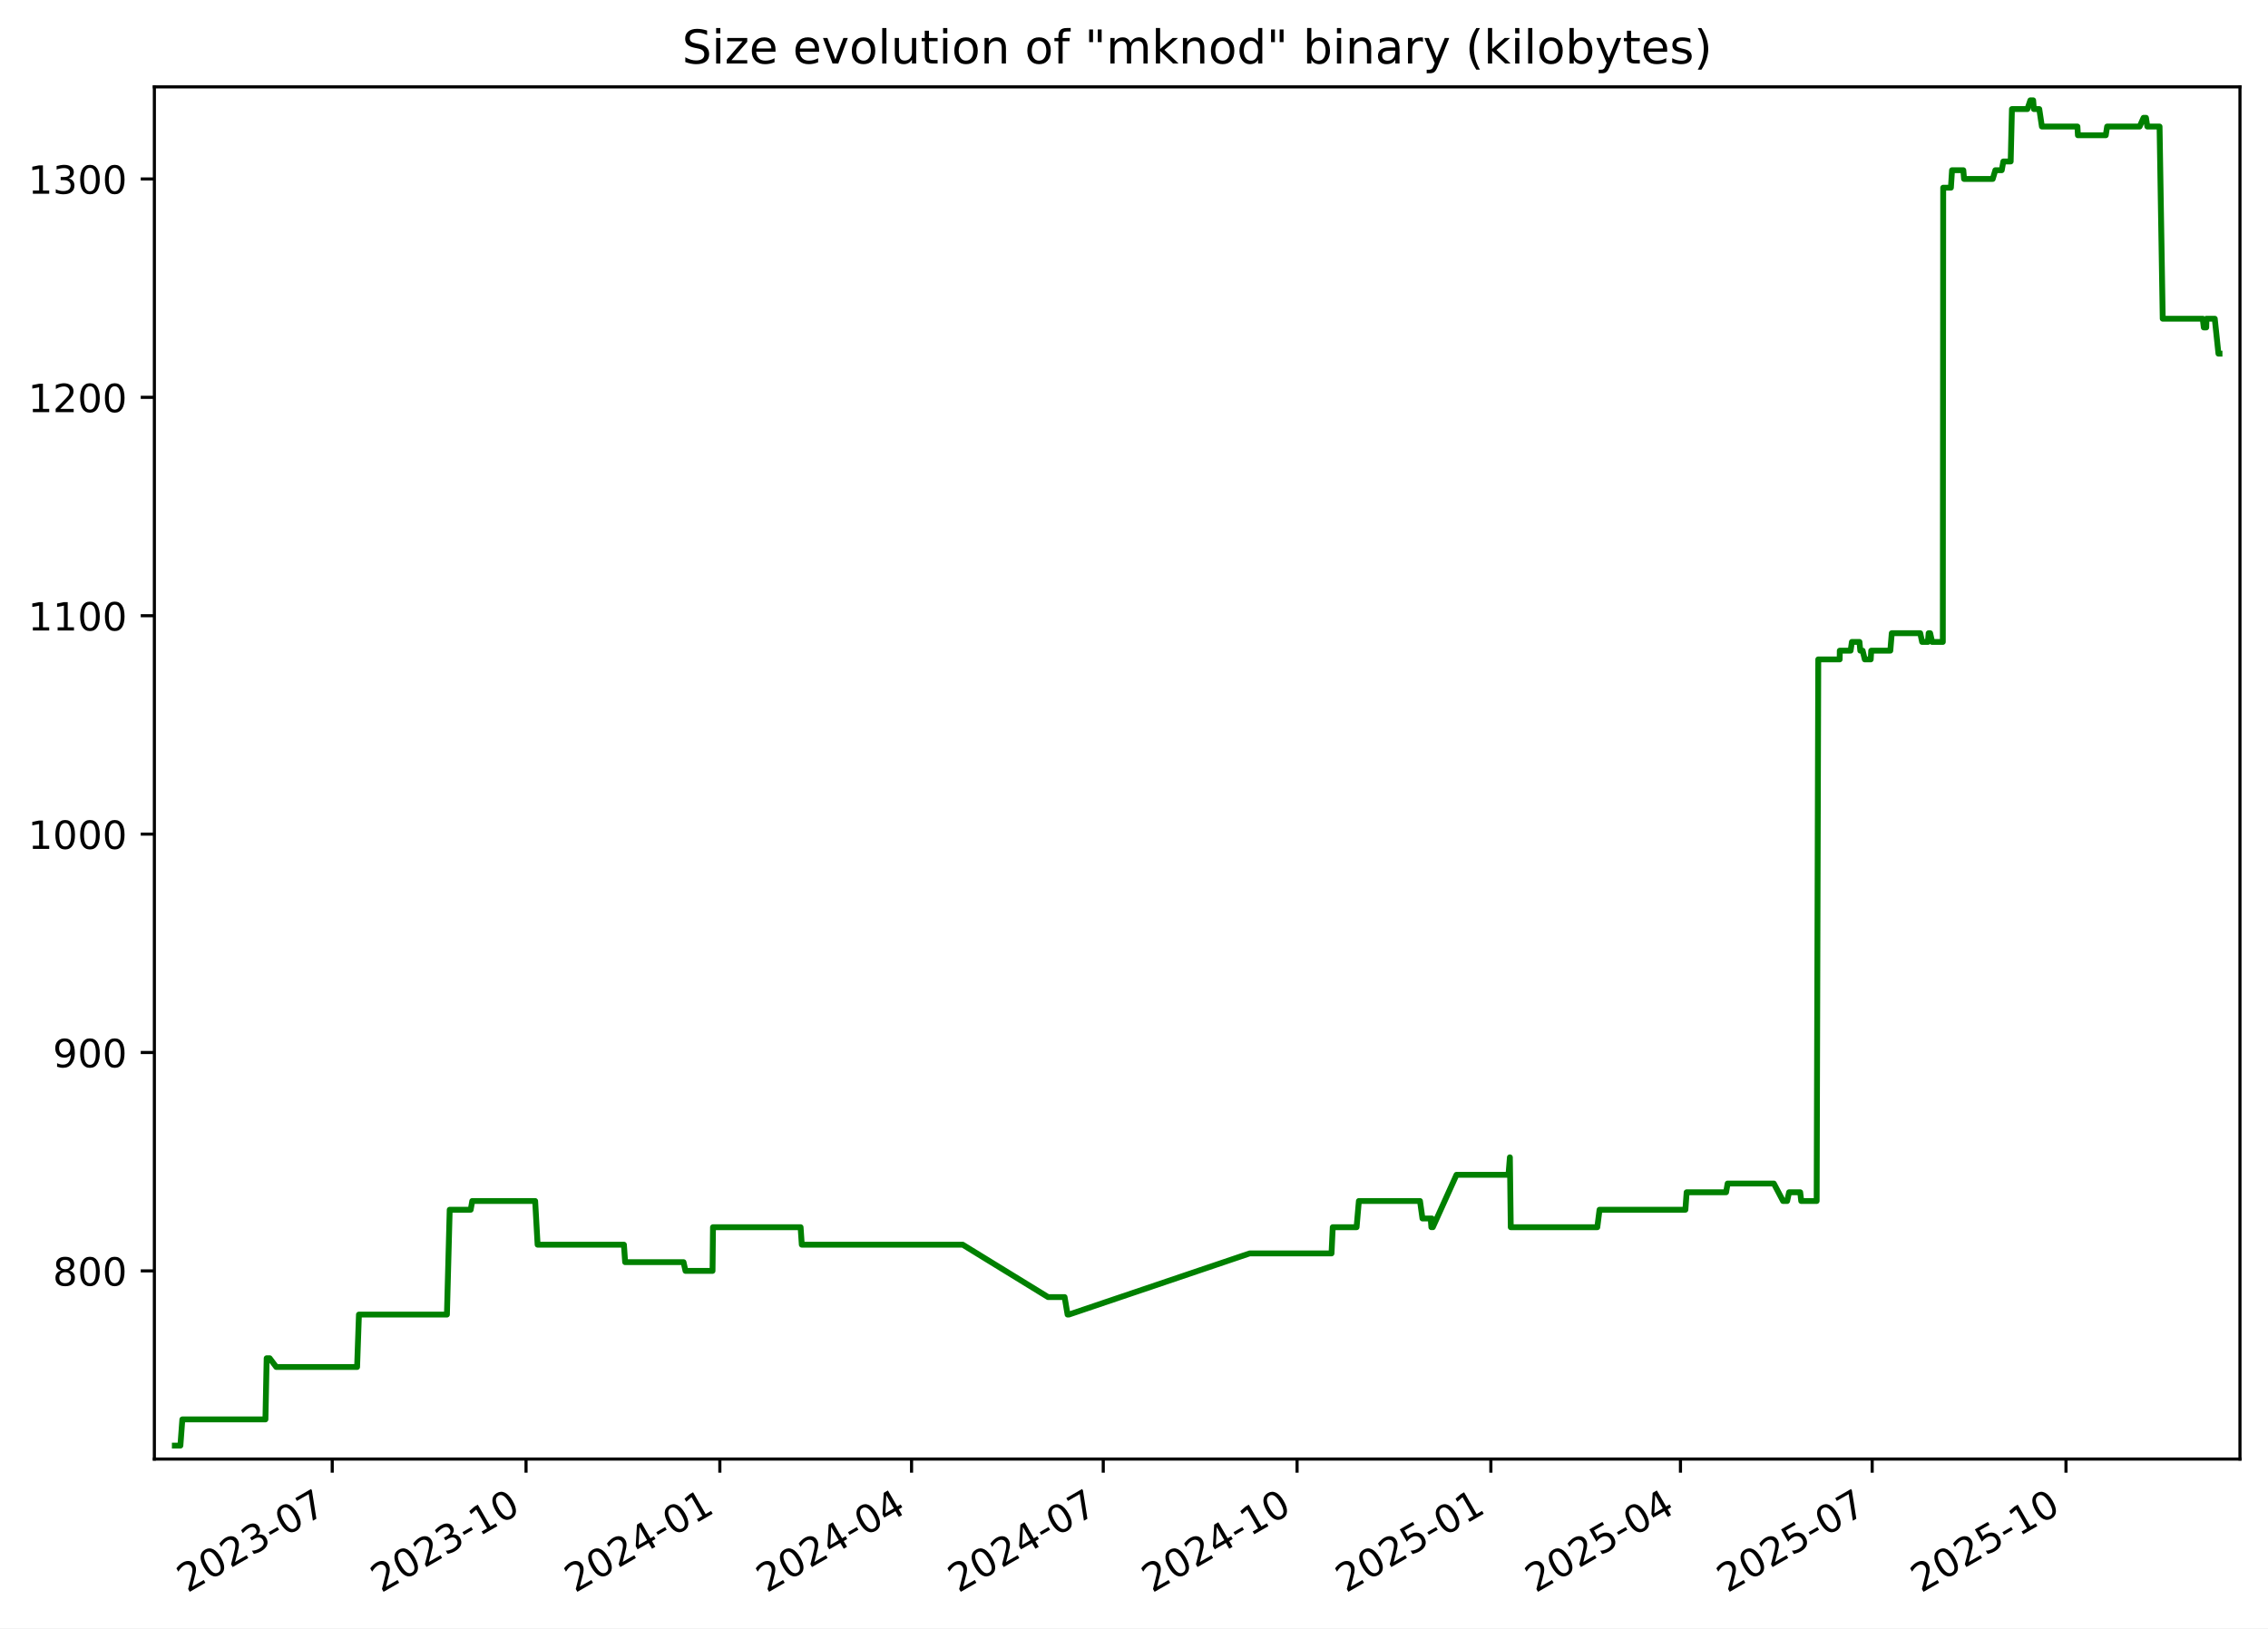
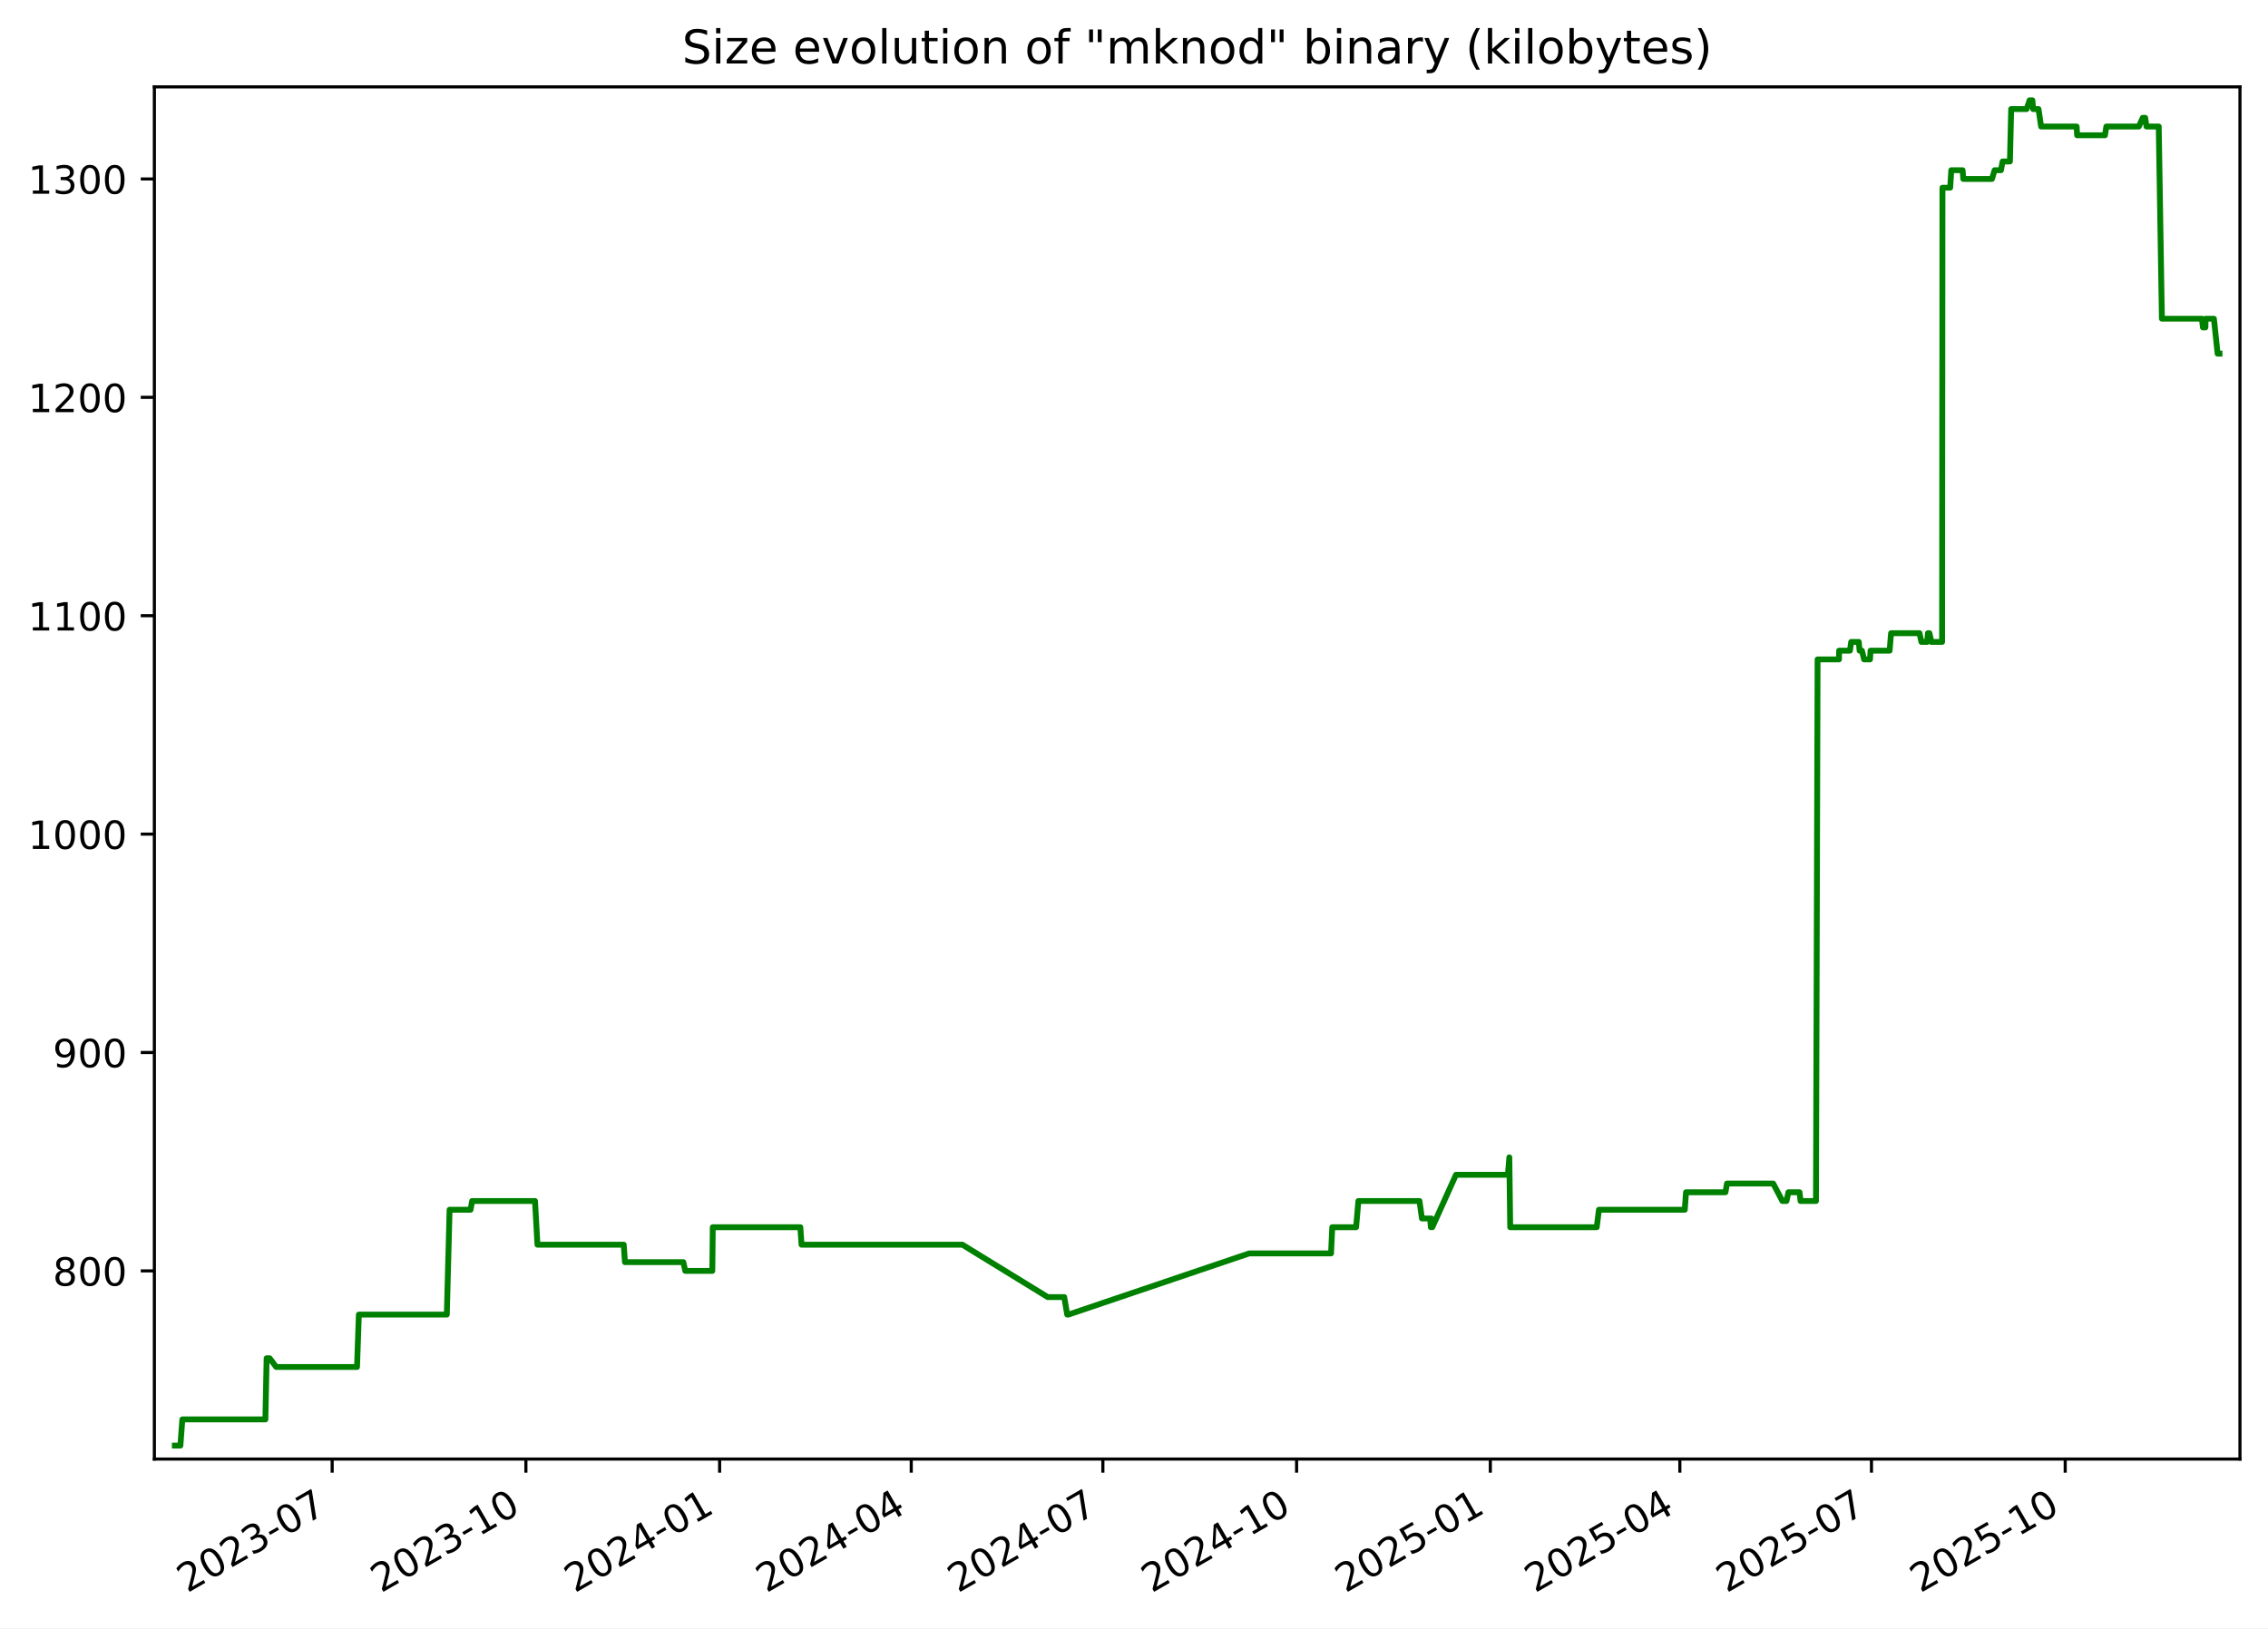
<svg xmlns="http://www.w3.org/2000/svg" xmlns:xlink="http://www.w3.org/1999/xlink" width="582.53pt" height="418.303pt" viewBox="0 0 582.53 418.303" version="1.1">
  <defs>
    <style type="text/css">*{stroke-linejoin: round; stroke-linecap: butt}</style>
  </defs>
  <g id="figure_1">
    <g id="patch_1">
      <path d="M -0 418.303  L 582.53 418.303  L 582.53 0  L -0 0  z " style="fill: #ffffff" />
    </g>
    <g id="axes_1">
      <g id="patch_2">
        <path d="M 39.65 374.83  L 575.33 374.83  L 575.33 22.318  L 39.65 22.318  z " style="fill: #ffffff" />
      </g>
      <g id="matplotlib.axis_1">
        <g id="xtick_1">
          <g id="line2d_1">
            <defs>
-               <path id="mbfaefd410b" d="M 0 0  L 0 3.5  " style="stroke: #000000; stroke-width: 0.8" />
+               <path id="m4caf3f2952" d="M 0 0  L 0 3.5  " style="stroke: #000000; stroke-width: 0.8" />
            </defs>
            <g>
-               <use xlink:href="#mbfaefd410b" x="85.332" y="374.83" style="stroke: #000000; stroke-width: 0.8" />
+               <use xlink:href="#m4caf3f2952" x="85.315" y="374.83" style="stroke: #000000; stroke-width: 0.8" />
            </g>
          </g>
          <g id="text_1">
-             <g transform="translate(48.10696 409.302) rotate(-30) scale(0.1 -0.1)">
+             <g transform="translate(48.09022 409.302) rotate(-30) scale(0.1 -0.1)">
              <defs>
                <path id="DejaVuSans-32" d="M 1228 531  L 3431 531  L 3431 0  L 469 0  L 469 531  Q 828 903 1448 1529  Q 2069 2156 2228 2338  Q 2531 2678 2651 2914  Q 2772 3150 2772 3378  Q 2772 3750 2511 3984  Q 2250 4219 1831 4219  Q 1534 4219 1204 4116  Q 875 4013 500 3803  L 500 4441  Q 881 4594 1212 4672  Q 1544 4750 1819 4750  Q 2544 4750 2975 4387  Q 3406 4025 3406 3419  Q 3406 3131 3298 2873  Q 3191 2616 2906 2266  Q 2828 2175 2409 1742  Q 1991 1309 1228 531  z " transform="scale(0.015625)" />
                <path id="DejaVuSans-30" d="M 2034 4250  Q 1547 4250 1301 3770  Q 1056 3291 1056 2328  Q 1056 1369 1301 889  Q 1547 409 2034 409  Q 2525 409 2770 889  Q 3016 1369 3016 2328  Q 3016 3291 2770 3770  Q 2525 4250 2034 4250  z M 2034 4750  Q 2819 4750 3233 4129  Q 3647 3509 3647 2328  Q 3647 1150 3233 529  Q 2819 -91 2034 -91  Q 1250 -91 836 529  Q 422 1150 422 2328  Q 422 3509 836 4129  Q 1250 4750 2034 4750  z " transform="scale(0.015625)" />
                <path id="DejaVuSans-33" d="M 2597 2516  Q 3050 2419 3304 2112  Q 3559 1806 3559 1356  Q 3559 666 3084 287  Q 2609 -91 1734 -91  Q 1441 -91 1130 -33  Q 819 25 488 141  L 488 750  Q 750 597 1062 519  Q 1375 441 1716 441  Q 2309 441 2620 675  Q 2931 909 2931 1356  Q 2931 1769 2642 2001  Q 2353 2234 1838 2234  L 1294 2234  L 1294 2753  L 1863 2753  Q 2328 2753 2575 2939  Q 2822 3125 2822 3475  Q 2822 3834 2567 4026  Q 2313 4219 1838 4219  Q 1578 4219 1281 4162  Q 984 4106 628 3988  L 628 4550  Q 988 4650 1302 4700  Q 1616 4750 1894 4750  Q 2613 4750 3031 4423  Q 3450 4097 3450 3541  Q 3450 3153 3228 2886  Q 3006 2619 2597 2516  z " transform="scale(0.015625)" />
                <path id="DejaVuSans-2d" d="M 313 2009  L 1997 2009  L 1997 1497  L 313 1497  L 313 2009  z " transform="scale(0.015625)" />
                <path id="DejaVuSans-37" d="M 525 4666  L 3525 4666  L 3525 4397  L 1831 0  L 1172 0  L 2766 4134  L 525 4134  L 525 4666  z " transform="scale(0.015625)" />
              </defs>
              <use xlink:href="#DejaVuSans-32" />
              <use xlink:href="#DejaVuSans-30" x="63.623" />
              <use xlink:href="#DejaVuSans-32" x="127.246" />
              <use xlink:href="#DejaVuSans-33" x="190.869" />
              <use xlink:href="#DejaVuSans-2d" x="254.492" />
              <use xlink:href="#DejaVuSans-30" x="290.576" />
              <use xlink:href="#DejaVuSans-37" x="354.199" />
            </g>
          </g>
        </g>
        <g id="xtick_2">
          <g id="line2d_2">
            <g>
-               <use xlink:href="#mbfaefd410b" x="135.111" y="374.83" style="stroke: #000000; stroke-width: 0.8" />
+               <use xlink:href="#m4caf3f2952" x="135.074" y="374.83" style="stroke: #000000; stroke-width: 0.8" />
            </g>
          </g>
          <g id="text_2">
-             <g transform="translate(97.88657 409.302) rotate(-30) scale(0.1 -0.1)">
+             <g transform="translate(97.84921 409.302) rotate(-30) scale(0.1 -0.1)">
              <defs>
                <path id="DejaVuSans-31" d="M 794 531  L 1825 531  L 1825 4091  L 703 3866  L 703 4441  L 1819 4666  L 2450 4666  L 2450 531  L 3481 531  L 3481 0  L 794 0  L 794 531  z " transform="scale(0.015625)" />
              </defs>
              <use xlink:href="#DejaVuSans-32" />
              <use xlink:href="#DejaVuSans-30" x="63.623" />
              <use xlink:href="#DejaVuSans-32" x="127.246" />
              <use xlink:href="#DejaVuSans-33" x="190.869" />
              <use xlink:href="#DejaVuSans-2d" x="254.492" />
              <use xlink:href="#DejaVuSans-31" x="290.576" />
              <use xlink:href="#DejaVuSans-30" x="354.199" />
            </g>
          </g>
        </g>
        <g id="xtick_3">
          <g id="line2d_3">
            <g>
-               <use xlink:href="#mbfaefd410b" x="184.891" y="374.83" style="stroke: #000000; stroke-width: 0.8" />
+               <use xlink:href="#m4caf3f2952" x="184.833" y="374.83" style="stroke: #000000; stroke-width: 0.8" />
            </g>
          </g>
          <g id="text_3">
-             <g transform="translate(147.6662 409.302) rotate(-30) scale(0.1 -0.1)">
+             <g transform="translate(147.6082 409.302) rotate(-30) scale(0.1 -0.1)">
              <defs>
                <path id="DejaVuSans-34" d="M 2419 4116  L 825 1625  L 2419 1625  L 2419 4116  z M 2253 4666  L 3047 4666  L 3047 1625  L 3713 1625  L 3713 1100  L 3047 1100  L 3047 0  L 2419 0  L 2419 1100  L 313 1100  L 313 1709  L 2253 4666  z " transform="scale(0.015625)" />
              </defs>
              <use xlink:href="#DejaVuSans-32" />
              <use xlink:href="#DejaVuSans-30" x="63.623" />
              <use xlink:href="#DejaVuSans-32" x="127.246" />
              <use xlink:href="#DejaVuSans-34" x="190.869" />
              <use xlink:href="#DejaVuSans-2d" x="254.492" />
              <use xlink:href="#DejaVuSans-30" x="290.576" />
              <use xlink:href="#DejaVuSans-31" x="354.199" />
            </g>
          </g>
        </g>
        <g id="xtick_4">
          <g id="line2d_4">
            <g>
-               <use xlink:href="#mbfaefd410b" x="234.13" y="374.83" style="stroke: #000000; stroke-width: 0.8" />
+               <use xlink:href="#m4caf3f2952" x="234.051" y="374.83" style="stroke: #000000; stroke-width: 0.8" />
            </g>
          </g>
          <g id="text_4">
-             <g transform="translate(196.9047 409.302) rotate(-30) scale(0.1 -0.1)">
+             <g transform="translate(196.8263 409.302) rotate(-30) scale(0.1 -0.1)">
              <use xlink:href="#DejaVuSans-32" />
              <use xlink:href="#DejaVuSans-30" x="63.623" />
              <use xlink:href="#DejaVuSans-32" x="127.246" />
              <use xlink:href="#DejaVuSans-34" x="190.869" />
              <use xlink:href="#DejaVuSans-2d" x="254.492" />
              <use xlink:href="#DejaVuSans-30" x="290.576" />
              <use xlink:href="#DejaVuSans-34" x="354.199" />
            </g>
          </g>
        </g>
        <g id="xtick_5">
          <g id="line2d_5">
            <g>
-               <use xlink:href="#mbfaefd410b" x="283.368" y="374.83" style="stroke: #000000; stroke-width: 0.8" />
+               <use xlink:href="#m4caf3f2952" x="283.269" y="374.83" style="stroke: #000000; stroke-width: 0.8" />
            </g>
          </g>
          <g id="text_5">
-             <g transform="translate(246.1432 409.302) rotate(-30) scale(0.1 -0.1)">
+             <g transform="translate(246.0445 409.302) rotate(-30) scale(0.1 -0.1)">
              <use xlink:href="#DejaVuSans-32" />
              <use xlink:href="#DejaVuSans-30" x="63.623" />
              <use xlink:href="#DejaVuSans-32" x="127.246" />
              <use xlink:href="#DejaVuSans-34" x="190.869" />
              <use xlink:href="#DejaVuSans-2d" x="254.492" />
              <use xlink:href="#DejaVuSans-30" x="290.576" />
              <use xlink:href="#DejaVuSans-37" x="354.199" />
            </g>
          </g>
        </g>
        <g id="xtick_6">
          <g id="line2d_6">
            <g>
-               <use xlink:href="#mbfaefd410b" x="333.148" y="374.83" style="stroke: #000000; stroke-width: 0.8" />
+               <use xlink:href="#m4caf3f2952" x="333.028" y="374.83" style="stroke: #000000; stroke-width: 0.8" />
            </g>
          </g>
          <g id="text_6">
-             <g transform="translate(295.9229 409.302) rotate(-30) scale(0.1 -0.1)">
+             <g transform="translate(295.8035 409.302) rotate(-30) scale(0.1 -0.1)">
              <use xlink:href="#DejaVuSans-32" />
              <use xlink:href="#DejaVuSans-30" x="63.623" />
              <use xlink:href="#DejaVuSans-32" x="127.246" />
              <use xlink:href="#DejaVuSans-34" x="190.869" />
              <use xlink:href="#DejaVuSans-2d" x="254.492" />
              <use xlink:href="#DejaVuSans-31" x="290.576" />
              <use xlink:href="#DejaVuSans-30" x="354.199" />
            </g>
          </g>
        </g>
        <g id="xtick_7">
          <g id="line2d_7">
            <g>
-               <use xlink:href="#mbfaefd410b" x="382.927" y="374.83" style="stroke: #000000; stroke-width: 0.8" />
+               <use xlink:href="#m4caf3f2952" x="382.787" y="374.83" style="stroke: #000000; stroke-width: 0.8" />
            </g>
          </g>
          <g id="text_7">
-             <g transform="translate(345.7025 409.302) rotate(-30) scale(0.1 -0.1)">
+             <g transform="translate(345.5625 409.302) rotate(-30) scale(0.1 -0.1)">
              <defs>
                <path id="DejaVuSans-35" d="M 691 4666  L 3169 4666  L 3169 4134  L 1269 4134  L 1269 2991  Q 1406 3038 1543 3061  Q 1681 3084 1819 3084  Q 2600 3084 3056 2656  Q 3513 2228 3513 1497  Q 3513 744 3044 326  Q 2575 -91 1722 -91  Q 1428 -91 1123 -41  Q 819 9 494 109  L 494 744  Q 775 591 1075 516  Q 1375 441 1709 441  Q 2250 441 2565 725  Q 2881 1009 2881 1497  Q 2881 1984 2565 2268  Q 2250 2553 1709 2553  Q 1456 2553 1204 2497  Q 953 2441 691 2322  L 691 4666  z " transform="scale(0.015625)" />
              </defs>
              <use xlink:href="#DejaVuSans-32" />
              <use xlink:href="#DejaVuSans-30" x="63.623" />
              <use xlink:href="#DejaVuSans-32" x="127.246" />
              <use xlink:href="#DejaVuSans-35" x="190.869" />
              <use xlink:href="#DejaVuSans-2d" x="254.492" />
              <use xlink:href="#DejaVuSans-30" x="290.576" />
              <use xlink:href="#DejaVuSans-31" x="354.199" />
            </g>
          </g>
        </g>
        <g id="xtick_8">
          <g id="line2d_8">
            <g>
-               <use xlink:href="#mbfaefd410b" x="431.625" y="374.83" style="stroke: #000000; stroke-width: 0.8" />
+               <use xlink:href="#m4caf3f2952" x="431.465" y="374.83" style="stroke: #000000; stroke-width: 0.8" />
            </g>
          </g>
          <g id="text_8">
-             <g transform="translate(394.3999 409.302) rotate(-30) scale(0.1 -0.1)">
+             <g transform="translate(394.2397 409.302) rotate(-30) scale(0.1 -0.1)">
              <use xlink:href="#DejaVuSans-32" />
              <use xlink:href="#DejaVuSans-30" x="63.623" />
              <use xlink:href="#DejaVuSans-32" x="127.246" />
              <use xlink:href="#DejaVuSans-35" x="190.869" />
              <use xlink:href="#DejaVuSans-2d" x="254.492" />
              <use xlink:href="#DejaVuSans-30" x="290.576" />
              <use xlink:href="#DejaVuSans-34" x="354.199" />
            </g>
          </g>
        </g>
        <g id="xtick_9">
          <g id="line2d_9">
            <g>
-               <use xlink:href="#mbfaefd410b" x="480.863" y="374.83" style="stroke: #000000; stroke-width: 0.8" />
+               <use xlink:href="#m4caf3f2952" x="480.683" y="374.83" style="stroke: #000000; stroke-width: 0.8" />
            </g>
          </g>
          <g id="text_9">
-             <g transform="translate(443.6385 409.302) rotate(-30) scale(0.1 -0.1)">
+             <g transform="translate(443.4579 409.302) rotate(-30) scale(0.1 -0.1)">
              <use xlink:href="#DejaVuSans-32" />
              <use xlink:href="#DejaVuSans-30" x="63.623" />
              <use xlink:href="#DejaVuSans-32" x="127.246" />
              <use xlink:href="#DejaVuSans-35" x="190.869" />
              <use xlink:href="#DejaVuSans-2d" x="254.492" />
              <use xlink:href="#DejaVuSans-30" x="290.576" />
              <use xlink:href="#DejaVuSans-37" x="354.199" />
            </g>
          </g>
        </g>
        <g id="xtick_10">
          <g id="line2d_10">
            <g>
-               <use xlink:href="#mbfaefd410b" x="530.643" y="374.83" style="stroke: #000000; stroke-width: 0.8" />
+               <use xlink:href="#m4caf3f2952" x="530.442" y="374.83" style="stroke: #000000; stroke-width: 0.8" />
            </g>
          </g>
          <g id="text_10">
-             <g transform="translate(493.4181 409.302) rotate(-30) scale(0.1 -0.1)">
+             <g transform="translate(493.2169 409.302) rotate(-30) scale(0.1 -0.1)">
              <use xlink:href="#DejaVuSans-32" />
              <use xlink:href="#DejaVuSans-30" x="63.623" />
              <use xlink:href="#DejaVuSans-32" x="127.246" />
              <use xlink:href="#DejaVuSans-35" x="190.869" />
              <use xlink:href="#DejaVuSans-2d" x="254.492" />
              <use xlink:href="#DejaVuSans-31" x="290.576" />
              <use xlink:href="#DejaVuSans-30" x="354.199" />
            </g>
          </g>
        </g>
      </g>
      <g id="matplotlib.axis_2">
        <g id="ytick_1">
          <g id="line2d_11">
            <defs>
-               <path id="mb6f8bbd2e9" d="M 0 0  L -3.5 0  " style="stroke: #000000; stroke-width: 0.8" />
+               <path id="m0c695ed18d" d="M 0 0  L -3.5 0  " style="stroke: #000000; stroke-width: 0.8" />
            </defs>
            <g>
-               <use xlink:href="#mb6f8bbd2e9" x="39.65" y="326.491" style="stroke: #000000; stroke-width: 0.8" />
+               <use xlink:href="#m0c695ed18d" x="39.65" y="326.491" style="stroke: #000000; stroke-width: 0.8" />
            </g>
          </g>
          <g id="text_11">
            <g transform="translate(13.5625 330.2902) scale(0.1 -0.1)">
              <defs>
                <path id="DejaVuSans-38" d="M 2034 2216  Q 1584 2216 1326 1975  Q 1069 1734 1069 1313  Q 1069 891 1326 650  Q 1584 409 2034 409  Q 2484 409 2743 651  Q 3003 894 3003 1313  Q 3003 1734 2745 1975  Q 2488 2216 2034 2216  z M 1403 2484  Q 997 2584 770 2862  Q 544 3141 544 3541  Q 544 4100 942 4425  Q 1341 4750 2034 4750  Q 2731 4750 3128 4425  Q 3525 4100 3525 3541  Q 3525 3141 3298 2862  Q 3072 2584 2669 2484  Q 3125 2378 3379 2068  Q 3634 1759 3634 1313  Q 3634 634 3220 271  Q 2806 -91 2034 -91  Q 1263 -91 848 271  Q 434 634 434 1313  Q 434 1759 690 2068  Q 947 2378 1403 2484  z M 1172 3481  Q 1172 3119 1398 2916  Q 1625 2713 2034 2713  Q 2441 2713 2670 2916  Q 2900 3119 2900 3481  Q 2900 3844 2670 4047  Q 2441 4250 2034 4250  Q 1625 4250 1398 4047  Q 1172 3844 1172 3481  z " transform="scale(0.015625)" />
              </defs>
              <use xlink:href="#DejaVuSans-38" />
              <use xlink:href="#DejaVuSans-30" x="63.623" />
              <use xlink:href="#DejaVuSans-30" x="127.246" />
            </g>
          </g>
        </g>
        <g id="ytick_2">
          <g id="line2d_12">
            <g>
-               <use xlink:href="#mb6f8bbd2e9" x="39.65" y="270.387" style="stroke: #000000; stroke-width: 0.8" />
+               <use xlink:href="#m0c695ed18d" x="39.65" y="270.387" style="stroke: #000000; stroke-width: 0.8" />
            </g>
          </g>
          <g id="text_12">
            <g transform="translate(13.5625 274.1863) scale(0.1 -0.1)">
              <defs>
                <path id="DejaVuSans-39" d="M 703 97  L 703 672  Q 941 559 1184 500  Q 1428 441 1663 441  Q 2288 441 2617 861  Q 2947 1281 2994 2138  Q 2813 1869 2534 1725  Q 2256 1581 1919 1581  Q 1219 1581 811 2004  Q 403 2428 403 3163  Q 403 3881 828 4315  Q 1253 4750 1959 4750  Q 2769 4750 3195 4129  Q 3622 3509 3622 2328  Q 3622 1225 3098 567  Q 2575 -91 1691 -91  Q 1453 -91 1209 -44  Q 966 3 703 97  z M 1959 2075  Q 2384 2075 2632 2365  Q 2881 2656 2881 3163  Q 2881 3666 2632 3958  Q 2384 4250 1959 4250  Q 1534 4250 1286 3958  Q 1038 3666 1038 3163  Q 1038 2656 1286 2365  Q 1534 2075 1959 2075  z " transform="scale(0.015625)" />
              </defs>
              <use xlink:href="#DejaVuSans-39" />
              <use xlink:href="#DejaVuSans-30" x="63.623" />
              <use xlink:href="#DejaVuSans-30" x="127.246" />
            </g>
          </g>
        </g>
        <g id="ytick_3">
          <g id="line2d_13">
            <g>
-               <use xlink:href="#mb6f8bbd2e9" x="39.65" y="214.283" style="stroke: #000000; stroke-width: 0.8" />
+               <use xlink:href="#m0c695ed18d" x="39.65" y="214.283" style="stroke: #000000; stroke-width: 0.8" />
            </g>
          </g>
          <g id="text_13">
            <g transform="translate(7.2 218.0824) scale(0.1 -0.1)">
              <use xlink:href="#DejaVuSans-31" />
              <use xlink:href="#DejaVuSans-30" x="63.623" />
              <use xlink:href="#DejaVuSans-30" x="127.246" />
              <use xlink:href="#DejaVuSans-30" x="190.869" />
            </g>
          </g>
        </g>
        <g id="ytick_4">
          <g id="line2d_14">
            <g>
-               <use xlink:href="#mb6f8bbd2e9" x="39.65" y="158.179" style="stroke: #000000; stroke-width: 0.8" />
+               <use xlink:href="#m0c695ed18d" x="39.65" y="158.179" style="stroke: #000000; stroke-width: 0.8" />
            </g>
          </g>
          <g id="text_14">
            <g transform="translate(7.2 161.9785) scale(0.1 -0.1)">
              <use xlink:href="#DejaVuSans-31" />
              <use xlink:href="#DejaVuSans-31" x="63.623" />
              <use xlink:href="#DejaVuSans-30" x="127.246" />
              <use xlink:href="#DejaVuSans-30" x="190.869" />
            </g>
          </g>
        </g>
        <g id="ytick_5">
          <g id="line2d_15">
            <g>
-               <use xlink:href="#mb6f8bbd2e9" x="39.65" y="102.075" style="stroke: #000000; stroke-width: 0.8" />
+               <use xlink:href="#m0c695ed18d" x="39.65" y="102.075" style="stroke: #000000; stroke-width: 0.8" />
            </g>
          </g>
          <g id="text_15">
            <g transform="translate(7.2 105.8746) scale(0.1 -0.1)">
              <use xlink:href="#DejaVuSans-31" />
              <use xlink:href="#DejaVuSans-32" x="63.623" />
              <use xlink:href="#DejaVuSans-30" x="127.246" />
              <use xlink:href="#DejaVuSans-30" x="190.869" />
            </g>
          </g>
        </g>
        <g id="ytick_6">
          <g id="line2d_16">
            <g>
-               <use xlink:href="#mb6f8bbd2e9" x="39.65" y="45.972" style="stroke: #000000; stroke-width: 0.8" />
+               <use xlink:href="#m0c695ed18d" x="39.65" y="45.972" style="stroke: #000000; stroke-width: 0.8" />
            </g>
          </g>
          <g id="text_16">
            <g transform="translate(7.2 49.77075) scale(0.1 -0.1)">
              <use xlink:href="#DejaVuSans-31" />
              <use xlink:href="#DejaVuSans-33" x="63.623" />
              <use xlink:href="#DejaVuSans-30" x="127.246" />
              <use xlink:href="#DejaVuSans-30" x="190.869" />
            </g>
          </g>
        </g>
      </g>
      <g id="line2d_17">
-         <path d="M 44.902 371.374  L 46.334 371.374  L 46.835 364.642  L 68.176 364.642  L 68.492 348.933  L 69.266 348.933  L 70.952 351.177  L 91.722 351.177  L 92.193 337.712  L 114.793 337.712  L 115.505 310.782  L 120.897 310.782  L 121.295 308.538  L 137.454 308.538  L 138.082 319.759  L 160.255 319.759  L 160.564 324.247  L 175.564 324.247  L 176.066 326.491  L 183.013 326.491  L 183.13 315.27  L 205.634 315.27  L 205.937 319.759  L 247.268 319.759  L 269.198 333.223  L 273.442 333.223  L 274.204 337.712  L 274.534 337.712  L 320.965 322.003  L 341.998 322.003  L 342.313 315.27  L 348.438 315.27  L 349.023 308.538  L 364.721 308.538  L 365.356 313.026  L 367.47 313.026  L 367.642 315.27  L 367.76 313.026  L 368.02 315.27  L 374.098 301.805  L 387.448 301.805  L 387.809 297.317  L 388.036 315.27  L 410.267 315.27  L 410.836 310.782  L 432.89 310.782  L 433.209 306.294  L 443.343 306.294  L 443.738 304.049  L 455.607 304.049  L 457.971 308.538  L 459.025 308.538  L 459.523 306.294  L 462.379 306.294  L 462.639 308.538  L 466.606 308.538  L 467.017 169.4  L 472.519 169.4  L 472.544 167.156  L 475.323 167.156  L 475.651 164.912  L 477.602 164.912  L 477.811 167.156  L 478.413 167.156  L 478.966 169.4  L 480.491 169.4  L 480.618 167.156  L 485.523 167.156  L 485.895 162.668  L 493.206 162.668  L 493.691 164.912  L 495.173 164.912  L 495.369 162.668  L 495.751 162.668  L 496.262 164.912  L 499.01 164.912  L 499.106 48.216  L 501.088 48.216  L 501.373 43.727  L 504.276 43.727  L 504.461 45.972  L 511.826 45.972  L 512.501 43.727  L 514.142 43.727  L 514.551 41.483  L 516.441 41.483  L 516.762 28.018  L 520.732 28.018  L 521.488 25.774  L 522.215 25.774  L 522.393 28.018  L 523.784 28.018  L 524.456 32.507  L 533.58 32.507  L 533.706 34.751  L 540.86 34.751  L 541.211 32.507  L 549.562 32.507  L 550.567 30.262  L 551.19 30.262  L 551.53 32.507  L 554.679 32.507  L 555.489 81.878  L 565.767 81.878  L 566.034 84.122  L 566.667 84.122  L 566.722 81.878  L 568.857 81.878  L 569.804 90.855  L 570.078 90.855  L 570.078 90.855  " clip-path="url(#pcf2a4efdf4)" style="fill: none; stroke: #008000; stroke-width: 1.5; stroke-linecap: square" />
+         <path d="M 44.902 371.374  L 46.334 371.374  L 46.834 364.642  L 68.166 364.642  L 68.483 348.933  L 69.255 348.933  L 70.941 351.177  L 91.702 351.177  L 92.173 337.712  L 114.764 337.712  L 115.476 310.782  L 120.866 310.782  L 121.263 308.538  L 137.416 308.538  L 138.043 319.759  L 160.207 319.759  L 160.517 324.247  L 175.51 324.247  L 176.011 326.491  L 182.956 326.491  L 183.073 315.27  L 205.567 315.27  L 205.871 319.759  L 247.184 319.759  L 269.105 333.223  L 273.347 333.223  L 274.109 337.712  L 274.439 337.712  L 320.851 322.003  L 341.875 322.003  L 342.19 315.27  L 348.312 315.27  L 348.897 308.538  L 364.588 308.538  L 365.223 313.026  L 367.336 313.026  L 367.508 315.27  L 367.627 313.026  L 367.886 315.27  L 373.961 301.805  L 387.306 301.805  L 387.667 297.317  L 387.894 315.27  L 410.116 315.27  L 410.684 310.782  L 432.73 310.782  L 433.048 306.294  L 443.178 306.294  L 443.573 304.049  L 455.437 304.049  L 457.8 308.538  L 458.854 308.538  L 459.351 306.294  L 462.206 306.294  L 462.466 308.538  L 466.431 308.538  L 466.842 169.4  L 472.342 169.4  L 472.367 167.156  L 475.144 167.156  L 475.473 164.912  L 477.423 164.912  L 477.632 167.156  L 478.234 167.156  L 478.786 169.4  L 480.311 169.4  L 480.438 167.156  L 485.341 167.156  L 485.712 162.668  L 493.021 162.668  L 493.505 164.912  L 494.987 164.912  L 495.182 162.668  L 495.564 162.668  L 496.075 164.912  L 498.822 164.912  L 498.918 48.216  L 500.899 48.216  L 501.184 43.727  L 504.085 43.727  L 504.271 45.972  L 511.632 45.972  L 512.308 43.727  L 513.947 43.727  L 514.357 41.483  L 516.245 41.483  L 516.567 28.018  L 520.535 28.018  L 521.291 25.774  L 522.017 25.774  L 522.196 28.018  L 523.586 28.018  L 524.257 32.507  L 533.377 32.507  L 533.504 34.751  L 540.655 34.751  L 541.005 32.507  L 549.353 32.507  L 550.358 30.262  L 550.981 30.262  L 551.32 32.507  L 554.468 32.507  L 555.278 81.878  L 565.551 81.878  L 565.819 84.122  L 566.451 84.122  L 566.506 81.878  L 568.64 81.878  L 569.587 90.855  L 570.078 90.855  L 570.078 90.855  " clip-path="url(#p0673088cca)" style="fill: none; stroke: #008000; stroke-width: 1.5; stroke-linecap: square" />
      </g>
      <g id="patch_3">
        <path d="M 39.65 374.83  L 39.65 22.318  " style="fill: none; stroke: #000000; stroke-width: 0.8; stroke-linejoin: miter; stroke-linecap: square" />
      </g>
      <g id="patch_4">
        <path d="M 575.33 374.83  L 575.33 22.318  " style="fill: none; stroke: #000000; stroke-width: 0.8; stroke-linejoin: miter; stroke-linecap: square" />
      </g>
      <g id="patch_5">
        <path d="M 39.65 374.83  L 575.33 374.83  " style="fill: none; stroke: #000000; stroke-width: 0.8; stroke-linejoin: miter; stroke-linecap: square" />
      </g>
      <g id="patch_6">
        <path d="M 39.65 22.318  L 575.33 22.318  " style="fill: none; stroke: #000000; stroke-width: 0.8; stroke-linejoin: miter; stroke-linecap: square" />
      </g>
      <g id="text_17">
        <g transform="translate(175.1928 16.31812) scale(0.12 -0.12)">
          <defs>
            <path id="DejaVuSans-53" d="M 3425 4513  L 3425 3897  Q 3066 4069 2747 4153  Q 2428 4238 2131 4238  Q 1616 4238 1336 4038  Q 1056 3838 1056 3469  Q 1056 3159 1242 3001  Q 1428 2844 1947 2747  L 2328 2669  Q 3034 2534 3370 2195  Q 3706 1856 3706 1288  Q 3706 609 3251 259  Q 2797 -91 1919 -91  Q 1588 -91 1214 -16  Q 841 59 441 206  L 441 856  Q 825 641 1194 531  Q 1563 422 1919 422  Q 2459 422 2753 634  Q 3047 847 3047 1241  Q 3047 1584 2836 1778  Q 2625 1972 2144 2069  L 1759 2144  Q 1053 2284 737 2584  Q 422 2884 422 3419  Q 422 4038 858 4394  Q 1294 4750 2059 4750  Q 2388 4750 2728 4690  Q 3069 4631 3425 4513  z " transform="scale(0.015625)" />
            <path id="DejaVuSans-69" d="M 603 3500  L 1178 3500  L 1178 0  L 603 0  L 603 3500  z M 603 4863  L 1178 4863  L 1178 4134  L 603 4134  L 603 4863  z " transform="scale(0.015625)" />
            <path id="DejaVuSans-7a" d="M 353 3500  L 3084 3500  L 3084 2975  L 922 459  L 3084 459  L 3084 0  L 275 0  L 275 525  L 2438 3041  L 353 3041  L 353 3500  z " transform="scale(0.015625)" />
            <path id="DejaVuSans-65" d="M 3597 1894  L 3597 1613  L 953 1613  Q 991 1019 1311 708  Q 1631 397 2203 397  Q 2534 397 2845 478  Q 3156 559 3463 722  L 3463 178  Q 3153 47 2828 -22  Q 2503 -91 2169 -91  Q 1331 -91 842 396  Q 353 884 353 1716  Q 353 2575 817 3079  Q 1281 3584 2069 3584  Q 2775 3584 3186 3129  Q 3597 2675 3597 1894  z M 3022 2063  Q 3016 2534 2758 2815  Q 2500 3097 2075 3097  Q 1594 3097 1305 2825  Q 1016 2553 972 2059  L 3022 2063  z " transform="scale(0.015625)" />
            <path id="DejaVuSans-20" transform="scale(0.015625)" />
            <path id="DejaVuSans-76" d="M 191 3500  L 800 3500  L 1894 563  L 2988 3500  L 3597 3500  L 2284 0  L 1503 0  L 191 3500  z " transform="scale(0.015625)" />
            <path id="DejaVuSans-6f" d="M 1959 3097  Q 1497 3097 1228 2736  Q 959 2375 959 1747  Q 959 1119 1226 758  Q 1494 397 1959 397  Q 2419 397 2687 759  Q 2956 1122 2956 1747  Q 2956 2369 2687 2733  Q 2419 3097 1959 3097  z M 1959 3584  Q 2709 3584 3137 3096  Q 3566 2609 3566 1747  Q 3566 888 3137 398  Q 2709 -91 1959 -91  Q 1206 -91 779 398  Q 353 888 353 1747  Q 353 2609 779 3096  Q 1206 3584 1959 3584  z " transform="scale(0.015625)" />
            <path id="DejaVuSans-6c" d="M 603 4863  L 1178 4863  L 1178 0  L 603 0  L 603 4863  z " transform="scale(0.015625)" />
            <path id="DejaVuSans-75" d="M 544 1381  L 544 3500  L 1119 3500  L 1119 1403  Q 1119 906 1312 657  Q 1506 409 1894 409  Q 2359 409 2629 706  Q 2900 1003 2900 1516  L 2900 3500  L 3475 3500  L 3475 0  L 2900 0  L 2900 538  Q 2691 219 2414 64  Q 2138 -91 1772 -91  Q 1169 -91 856 284  Q 544 659 544 1381  z M 1991 3584  L 1991 3584  z " transform="scale(0.015625)" />
            <path id="DejaVuSans-74" d="M 1172 4494  L 1172 3500  L 2356 3500  L 2356 3053  L 1172 3053  L 1172 1153  Q 1172 725 1289 603  Q 1406 481 1766 481  L 2356 481  L 2356 0  L 1766 0  Q 1100 0 847 248  Q 594 497 594 1153  L 594 3053  L 172 3053  L 172 3500  L 594 3500  L 594 4494  L 1172 4494  z " transform="scale(0.015625)" />
            <path id="DejaVuSans-6e" d="M 3513 2113  L 3513 0  L 2938 0  L 2938 2094  Q 2938 2591 2744 2837  Q 2550 3084 2163 3084  Q 1697 3084 1428 2787  Q 1159 2491 1159 1978  L 1159 0  L 581 0  L 581 3500  L 1159 3500  L 1159 2956  Q 1366 3272 1645 3428  Q 1925 3584 2291 3584  Q 2894 3584 3203 3211  Q 3513 2838 3513 2113  z " transform="scale(0.015625)" />
            <path id="DejaVuSans-66" d="M 2375 4863  L 2375 4384  L 1825 4384  Q 1516 4384 1395 4259  Q 1275 4134 1275 3809  L 1275 3500  L 2222 3500  L 2222 3053  L 1275 3053  L 1275 0  L 697 0  L 697 3053  L 147 3053  L 147 3500  L 697 3500  L 697 3744  Q 697 4328 969 4595  Q 1241 4863 1831 4863  L 2375 4863  z " transform="scale(0.015625)" />
            <path id="DejaVuSans-22" d="M 1147 4666  L 1147 2931  L 616 2931  L 616 4666  L 1147 4666  z M 2328 4666  L 2328 2931  L 1797 2931  L 1797 4666  L 2328 4666  z " transform="scale(0.015625)" />
            <path id="DejaVuSans-6d" d="M 3328 2828  Q 3544 3216 3844 3400  Q 4144 3584 4550 3584  Q 5097 3584 5394 3201  Q 5691 2819 5691 2113  L 5691 0  L 5113 0  L 5113 2094  Q 5113 2597 4934 2840  Q 4756 3084 4391 3084  Q 3944 3084 3684 2787  Q 3425 2491 3425 1978  L 3425 0  L 2847 0  L 2847 2094  Q 2847 2600 2669 2842  Q 2491 3084 2119 3084  Q 1678 3084 1418 2786  Q 1159 2488 1159 1978  L 1159 0  L 581 0  L 581 3500  L 1159 3500  L 1159 2956  Q 1356 3278 1631 3431  Q 1906 3584 2284 3584  Q 2666 3584 2933 3390  Q 3200 3197 3328 2828  z " transform="scale(0.015625)" />
            <path id="DejaVuSans-6b" d="M 581 4863  L 1159 4863  L 1159 1991  L 2875 3500  L 3609 3500  L 1753 1863  L 3688 0  L 2938 0  L 1159 1709  L 1159 0  L 581 0  L 581 4863  z " transform="scale(0.015625)" />
            <path id="DejaVuSans-64" d="M 2906 2969  L 2906 4863  L 3481 4863  L 3481 0  L 2906 0  L 2906 525  Q 2725 213 2448 61  Q 2172 -91 1784 -91  Q 1150 -91 751 415  Q 353 922 353 1747  Q 353 2572 751 3078  Q 1150 3584 1784 3584  Q 2172 3584 2448 3432  Q 2725 3281 2906 2969  z M 947 1747  Q 947 1113 1208 752  Q 1469 391 1925 391  Q 2381 391 2643 752  Q 2906 1113 2906 1747  Q 2906 2381 2643 2742  Q 2381 3103 1925 3103  Q 1469 3103 1208 2742  Q 947 2381 947 1747  z " transform="scale(0.015625)" />
            <path id="DejaVuSans-62" d="M 3116 1747  Q 3116 2381 2855 2742  Q 2594 3103 2138 3103  Q 1681 3103 1420 2742  Q 1159 2381 1159 1747  Q 1159 1113 1420 752  Q 1681 391 2138 391  Q 2594 391 2855 752  Q 3116 1113 3116 1747  z M 1159 2969  Q 1341 3281 1617 3432  Q 1894 3584 2278 3584  Q 2916 3584 3314 3078  Q 3713 2572 3713 1747  Q 3713 922 3314 415  Q 2916 -91 2278 -91  Q 1894 -91 1617 61  Q 1341 213 1159 525  L 1159 0  L 581 0  L 581 4863  L 1159 4863  L 1159 2969  z " transform="scale(0.015625)" />
            <path id="DejaVuSans-61" d="M 2194 1759  Q 1497 1759 1228 1600  Q 959 1441 959 1056  Q 959 750 1161 570  Q 1363 391 1709 391  Q 2188 391 2477 730  Q 2766 1069 2766 1631  L 2766 1759  L 2194 1759  z M 3341 1997  L 3341 0  L 2766 0  L 2766 531  Q 2569 213 2275 61  Q 1981 -91 1556 -91  Q 1019 -91 701 211  Q 384 513 384 1019  Q 384 1609 779 1909  Q 1175 2209 1959 2209  L 2766 2209  L 2766 2266  Q 2766 2663 2505 2880  Q 2244 3097 1772 3097  Q 1472 3097 1187 3025  Q 903 2953 641 2809  L 641 3341  Q 956 3463 1253 3523  Q 1550 3584 1831 3584  Q 2591 3584 2966 3190  Q 3341 2797 3341 1997  z " transform="scale(0.015625)" />
            <path id="DejaVuSans-72" d="M 2631 2963  Q 2534 3019 2420 3045  Q 2306 3072 2169 3072  Q 1681 3072 1420 2755  Q 1159 2438 1159 1844  L 1159 0  L 581 0  L 581 3500  L 1159 3500  L 1159 2956  Q 1341 3275 1631 3429  Q 1922 3584 2338 3584  Q 2397 3584 2469 3576  Q 2541 3569 2628 3553  L 2631 2963  z " transform="scale(0.015625)" />
            <path id="DejaVuSans-79" d="M 2059 -325  Q 1816 -950 1584 -1140  Q 1353 -1331 966 -1331  L 506 -1331  L 506 -850  L 844 -850  Q 1081 -850 1212 -737  Q 1344 -625 1503 -206  L 1606 56  L 191 3500  L 800 3500  L 1894 763  L 2988 3500  L 3597 3500  L 2059 -325  z " transform="scale(0.015625)" />
            <path id="DejaVuSans-28" d="M 1984 4856  Q 1566 4138 1362 3434  Q 1159 2731 1159 2009  Q 1159 1288 1364 580  Q 1569 -128 1984 -844  L 1484 -844  Q 1016 -109 783 600  Q 550 1309 550 2009  Q 550 2706 781 3412  Q 1013 4119 1484 4856  L 1984 4856  z " transform="scale(0.015625)" />
            <path id="DejaVuSans-73" d="M 2834 3397  L 2834 2853  Q 2591 2978 2328 3040  Q 2066 3103 1784 3103  Q 1356 3103 1142 2972  Q 928 2841 928 2578  Q 928 2378 1081 2264  Q 1234 2150 1697 2047  L 1894 2003  Q 2506 1872 2764 1633  Q 3022 1394 3022 966  Q 3022 478 2636 193  Q 2250 -91 1575 -91  Q 1294 -91 989 -36  Q 684 19 347 128  L 347 722  Q 666 556 975 473  Q 1284 391 1588 391  Q 1994 391 2212 530  Q 2431 669 2431 922  Q 2431 1156 2273 1281  Q 2116 1406 1581 1522  L 1381 1569  Q 847 1681 609 1914  Q 372 2147 372 2553  Q 372 3047 722 3315  Q 1072 3584 1716 3584  Q 2034 3584 2315 3537  Q 2597 3491 2834 3397  z " transform="scale(0.015625)" />
            <path id="DejaVuSans-29" d="M 513 4856  L 1013 4856  Q 1481 4119 1714 3412  Q 1947 2706 1947 2009  Q 1947 1309 1714 600  Q 1481 -109 1013 -844  L 513 -844  Q 928 -128 1133 580  Q 1338 1288 1338 2009  Q 1338 2731 1133 3434  Q 928 4138 513 4856  z " transform="scale(0.015625)" />
          </defs>
          <use xlink:href="#DejaVuSans-53" />
          <use xlink:href="#DejaVuSans-69" x="63.477" />
          <use xlink:href="#DejaVuSans-7a" x="91.26" />
          <use xlink:href="#DejaVuSans-65" x="143.75" />
          <use xlink:href="#DejaVuSans-20" x="205.273" />
          <use xlink:href="#DejaVuSans-65" x="237.061" />
          <use xlink:href="#DejaVuSans-76" x="298.584" />
          <use xlink:href="#DejaVuSans-6f" x="357.764" />
          <use xlink:href="#DejaVuSans-6c" x="418.945" />
          <use xlink:href="#DejaVuSans-75" x="446.729" />
          <use xlink:href="#DejaVuSans-74" x="510.107" />
          <use xlink:href="#DejaVuSans-69" x="549.316" />
          <use xlink:href="#DejaVuSans-6f" x="577.1" />
          <use xlink:href="#DejaVuSans-6e" x="638.281" />
          <use xlink:href="#DejaVuSans-20" x="701.66" />
          <use xlink:href="#DejaVuSans-6f" x="733.447" />
          <use xlink:href="#DejaVuSans-66" x="794.629" />
          <use xlink:href="#DejaVuSans-20" x="829.834" />
          <use xlink:href="#DejaVuSans-22" x="861.621" />
          <use xlink:href="#DejaVuSans-6d" x="907.617" />
          <use xlink:href="#DejaVuSans-6b" x="1005.029" />
          <use xlink:href="#DejaVuSans-6e" x="1062.939" />
          <use xlink:href="#DejaVuSans-6f" x="1126.318" />
          <use xlink:href="#DejaVuSans-64" x="1187.5" />
          <use xlink:href="#DejaVuSans-22" x="1250.977" />
          <use xlink:href="#DejaVuSans-20" x="1296.973" />
          <use xlink:href="#DejaVuSans-62" x="1328.76" />
          <use xlink:href="#DejaVuSans-69" x="1392.236" />
          <use xlink:href="#DejaVuSans-6e" x="1420.02" />
          <use xlink:href="#DejaVuSans-61" x="1483.398" />
          <use xlink:href="#DejaVuSans-72" x="1544.678" />
          <use xlink:href="#DejaVuSans-79" x="1585.791" />
          <use xlink:href="#DejaVuSans-20" x="1644.971" />
          <use xlink:href="#DejaVuSans-28" x="1676.758" />
          <use xlink:href="#DejaVuSans-6b" x="1715.771" />
          <use xlink:href="#DejaVuSans-69" x="1773.682" />
          <use xlink:href="#DejaVuSans-6c" x="1801.465" />
          <use xlink:href="#DejaVuSans-6f" x="1829.248" />
          <use xlink:href="#DejaVuSans-62" x="1890.43" />
          <use xlink:href="#DejaVuSans-79" x="1953.906" />
          <use xlink:href="#DejaVuSans-74" x="2013.086" />
          <use xlink:href="#DejaVuSans-65" x="2052.295" />
          <use xlink:href="#DejaVuSans-73" x="2113.818" />
          <use xlink:href="#DejaVuSans-29" x="2165.918" />
        </g>
      </g>
    </g>
  </g>
  <defs>
-     <clipPath id="pcf2a4efdf4">
+     <clipPath id="p0673088cca">
      <rect x="39.65" y="22.318" width="535.68" height="352.512" />
    </clipPath>
  </defs>
</svg>
